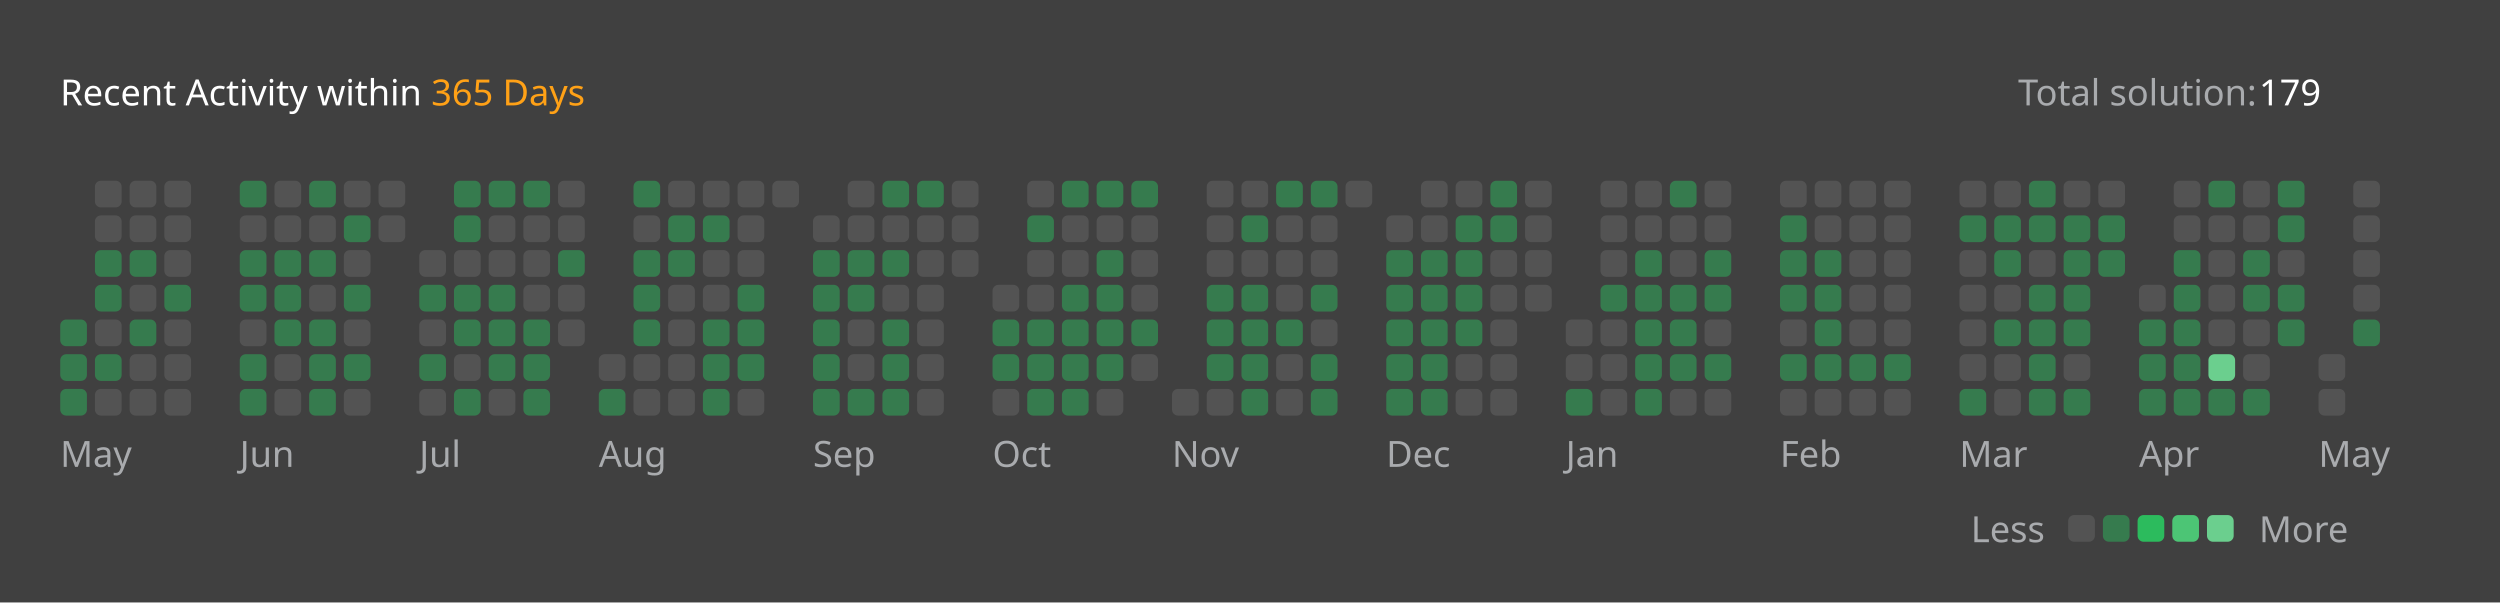
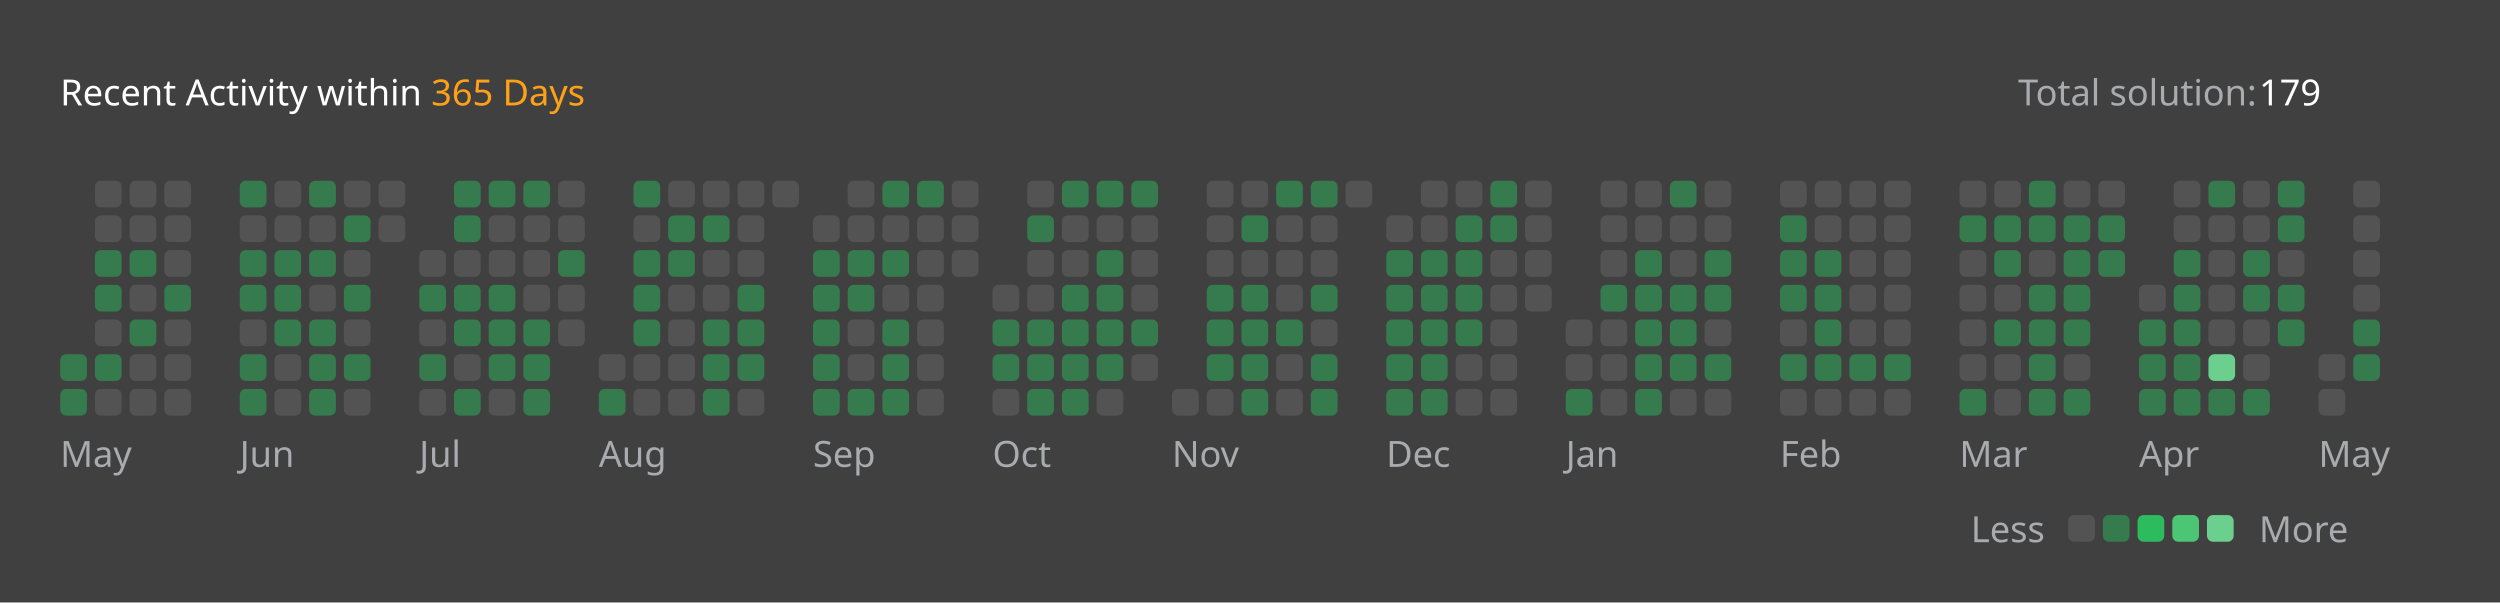
<svg xmlns="http://www.w3.org/2000/svg" version="1.1" height="200" width="830" viewBox="0 0 830 200">
  <style>*{font-family: "Segoe UI", Tahoma, Geneva, Verdana, sans-serif;}</style>
  <style>.title{font-weight: 500;font-size: 1rem;}</style>
  <style>.rotate-90{transform: rotate(-90deg);transform-origin: center;transform-box: fill-box;}</style>
  <style>.state{font-size: .75rem;}</style>
  <style>.light{color: #ffffff;fill: #ffffff;}</style>
  <style>.light-gray{color: #eff2f699;fill: #eff2f699;}</style>
  <style>.dark-gray{color: #ebebf54d;fill: #ebebf54d;}</style>
  <style>.gray{color: #747474;fill: #747474;}</style>
  <style>.orange{color: #ffa116;fill: #ffa116;}</style>
  <style>.background{color: #404040;fill: #404040;}</style>
  <style>.level-1-block{fill: #ffffff1a;}</style>
  <style>.level-2-block{fill: #2cb55d80;}</style>
  <style>.level-3-block{fill: #2cbb5dff;}</style>
  <style>.level-4-block{fill: #4cc575ff;}</style>
  <style>.level-5-block{fill: #6bcf8eff;}</style>
  <rect fill="#404040" x="0" y="0" width="830" height="200" rx="0.5rem" />
  <g text-anchor="start" text-decoration="1" class="title">
    <text x="20" y="35">
      <tspan class="light">Recent Activity within</tspan>
      <tspan class="orange">365 Days</tspan>
    </text>
  </g>
  <g class="state">
    <text x="670" y="35" class="light-gray"> Total solution: </text>
    <text x="750" y="35" class="light"> 179 </text>
    <text x="678.88" y="180" class="light-gray" text-anchor="end">Less</text>
    <rect x="686.64" y="171" width="8.86" height="8.86" rx="2" ry="2" class="level-1-block" />
    <rect x="698.16" y="171" width="8.86" height="8.86" rx="2" ry="2" class="level-2-block" />
    <rect x="709.68" y="171" width="8.86" height="8.86" rx="2" ry="2" class="level-3-block" />
    <rect x="721.2" y="171" width="8.86" height="8.86" rx="2" ry="2" class="level-4-block" />
    <rect x="732.72" y="171" width="8.86" height="8.86" rx="2" ry="2" class="level-5-block" />
    <text x="750" y="180" class="light-gray">More</text>
  </g>
  <g x="20" y="60">
    <g x="20" y="60">
      <g x="20.0" y="60">
-         <rect x="20.0" y="106.08" width="8.86" height="8.86" rx="2" ry="2" class="level-2-block" />
        <rect x="20.0" y="117.6" width="8.86" height="8.86" rx="2" ry="2" class="level-2-block" />
        <rect x="20.0" y="129.12" width="8.86" height="8.86" rx="2" ry="2" class="level-2-block" />
      </g>
      <g x="31.52" y="60">
        <rect x="31.52" y="60.0" width="8.86" height="8.86" rx="2" ry="2" class="level-1-block" />
        <rect x="31.52" y="71.52" width="8.86" height="8.86" rx="2" ry="2" class="level-1-block" />
        <rect x="31.52" y="83.04" width="8.86" height="8.86" rx="2" ry="2" class="level-2-block" />
        <rect x="31.52" y="94.56" width="8.86" height="8.86" rx="2" ry="2" class="level-2-block" />
        <rect x="31.52" y="106.08" width="8.86" height="8.86" rx="2" ry="2" class="level-1-block" />
        <rect x="31.52" y="117.6" width="8.86" height="8.86" rx="2" ry="2" class="level-2-block" />
        <rect x="31.52" y="129.12" width="8.86" height="8.86" rx="2" ry="2" class="level-1-block" />
      </g>
      <g x="43.04" y="60">
        <rect x="43.04" y="60.0" width="8.86" height="8.86" rx="2" ry="2" class="level-1-block" />
        <rect x="43.04" y="71.52" width="8.86" height="8.86" rx="2" ry="2" class="level-1-block" />
        <rect x="43.04" y="83.04" width="8.86" height="8.86" rx="2" ry="2" class="level-2-block" />
        <rect x="43.04" y="94.56" width="8.86" height="8.86" rx="2" ry="2" class="level-1-block" />
        <rect x="43.04" y="106.08" width="8.86" height="8.86" rx="2" ry="2" class="level-2-block" />
        <rect x="43.04" y="117.6" width="8.86" height="8.86" rx="2" ry="2" class="level-1-block" />
        <rect x="43.04" y="129.12" width="8.86" height="8.86" rx="2" ry="2" class="level-1-block" />
      </g>
      <g x="54.56" y="60">
        <rect x="54.56" y="60.0" width="8.86" height="8.86" rx="2" ry="2" class="level-1-block" />
        <rect x="54.56" y="71.52" width="8.86" height="8.86" rx="2" ry="2" class="level-1-block" />
        <rect x="54.56" y="83.04" width="8.86" height="8.86" rx="2" ry="2" class="level-1-block" />
        <rect x="54.56" y="94.56" width="8.86" height="8.86" rx="2" ry="2" class="level-2-block" />
        <rect x="54.56" y="106.08" width="8.86" height="8.86" rx="2" ry="2" class="level-1-block" />
        <rect x="54.56" y="117.6" width="8.86" height="8.86" rx="2" ry="2" class="level-1-block" />
        <rect x="54.56" y="129.12" width="8.86" height="8.86" rx="2" ry="2" class="level-1-block" />
      </g>
      <text x="20.0" y="155" class="light-gray state">May</text>
    </g>
  </g>
  <g x="79.6" y="60">
    <g x="79.6" y="60">
      <g x="79.6" y="60">
        <rect x="79.6" y="60.0" width="8.86" height="8.86" rx="2" ry="2" class="level-2-block" />
        <rect x="79.6" y="71.52" width="8.86" height="8.86" rx="2" ry="2" class="level-1-block" />
        <rect x="79.6" y="83.04" width="8.86" height="8.86" rx="2" ry="2" class="level-2-block" />
        <rect x="79.6" y="94.56" width="8.86" height="8.86" rx="2" ry="2" class="level-2-block" />
        <rect x="79.6" y="106.08" width="8.86" height="8.86" rx="2" ry="2" class="level-1-block" />
        <rect x="79.6" y="117.6" width="8.86" height="8.86" rx="2" ry="2" class="level-2-block" />
        <rect x="79.6" y="129.12" width="8.86" height="8.86" rx="2" ry="2" class="level-2-block" />
      </g>
      <g x="91.12" y="60">
        <rect x="91.12" y="60.0" width="8.86" height="8.86" rx="2" ry="2" class="level-1-block" />
        <rect x="91.12" y="71.52" width="8.86" height="8.86" rx="2" ry="2" class="level-1-block" />
        <rect x="91.12" y="83.04" width="8.86" height="8.86" rx="2" ry="2" class="level-2-block" />
        <rect x="91.12" y="94.56" width="8.86" height="8.86" rx="2" ry="2" class="level-2-block" />
        <rect x="91.12" y="106.08" width="8.86" height="8.86" rx="2" ry="2" class="level-2-block" />
        <rect x="91.12" y="117.6" width="8.86" height="8.86" rx="2" ry="2" class="level-1-block" />
        <rect x="91.12" y="129.12" width="8.86" height="8.86" rx="2" ry="2" class="level-1-block" />
      </g>
      <g x="102.64" y="60">
        <rect x="102.64" y="60.0" width="8.86" height="8.86" rx="2" ry="2" class="level-2-block" />
        <rect x="102.64" y="71.52" width="8.86" height="8.86" rx="2" ry="2" class="level-1-block" />
        <rect x="102.64" y="83.04" width="8.86" height="8.86" rx="2" ry="2" class="level-2-block" />
        <rect x="102.64" y="94.56" width="8.86" height="8.86" rx="2" ry="2" class="level-1-block" />
        <rect x="102.64" y="106.08" width="8.86" height="8.86" rx="2" ry="2" class="level-2-block" />
        <rect x="102.64" y="117.6" width="8.86" height="8.86" rx="2" ry="2" class="level-2-block" />
        <rect x="102.64" y="129.12" width="8.86" height="8.86" rx="2" ry="2" class="level-2-block" />
      </g>
      <g x="114.16" y="60">
        <rect x="114.16" y="60.0" width="8.86" height="8.86" rx="2" ry="2" class="level-1-block" />
        <rect x="114.16" y="71.52" width="8.86" height="8.86" rx="2" ry="2" class="level-2-block" />
        <rect x="114.16" y="83.04" width="8.86" height="8.86" rx="2" ry="2" class="level-1-block" />
        <rect x="114.16" y="94.56" width="8.86" height="8.86" rx="2" ry="2" class="level-2-block" />
        <rect x="114.16" y="106.08" width="8.86" height="8.86" rx="2" ry="2" class="level-1-block" />
        <rect x="114.16" y="117.6" width="8.86" height="8.86" rx="2" ry="2" class="level-2-block" />
        <rect x="114.16" y="129.12" width="8.86" height="8.86" rx="2" ry="2" class="level-1-block" />
      </g>
      <g x="125.68" y="60">
        <rect x="125.68" y="60.0" width="8.86" height="8.86" rx="2" ry="2" class="level-1-block" />
        <rect x="125.68" y="71.52" width="8.86" height="8.86" rx="2" ry="2" class="level-1-block" />
      </g>
      <text x="79.6" y="155" class="light-gray state">Jun</text>
    </g>
  </g>
  <g x="139.2" y="60">
    <g x="139.2" y="60">
      <g x="139.2" y="60">
        <rect x="139.2" y="83.04" width="8.86" height="8.86" rx="2" ry="2" class="level-1-block" />
        <rect x="139.2" y="94.56" width="8.86" height="8.86" rx="2" ry="2" class="level-2-block" />
        <rect x="139.2" y="106.08" width="8.86" height="8.86" rx="2" ry="2" class="level-1-block" />
        <rect x="139.2" y="117.6" width="8.86" height="8.86" rx="2" ry="2" class="level-2-block" />
        <rect x="139.2" y="129.12" width="8.86" height="8.86" rx="2" ry="2" class="level-1-block" />
      </g>
      <g x="150.72" y="60">
        <rect x="150.72" y="60.0" width="8.86" height="8.86" rx="2" ry="2" class="level-2-block" />
        <rect x="150.72" y="71.52" width="8.86" height="8.86" rx="2" ry="2" class="level-2-block" />
        <rect x="150.72" y="83.04" width="8.86" height="8.86" rx="2" ry="2" class="level-1-block" />
        <rect x="150.72" y="94.56" width="8.86" height="8.86" rx="2" ry="2" class="level-2-block" />
        <rect x="150.72" y="106.08" width="8.86" height="8.86" rx="2" ry="2" class="level-2-block" />
        <rect x="150.72" y="117.6" width="8.86" height="8.86" rx="2" ry="2" class="level-1-block" />
        <rect x="150.72" y="129.12" width="8.86" height="8.86" rx="2" ry="2" class="level-2-block" />
      </g>
      <g x="162.24" y="60">
        <rect x="162.24" y="60.0" width="8.86" height="8.86" rx="2" ry="2" class="level-2-block" />
        <rect x="162.24" y="71.52" width="8.86" height="8.86" rx="2" ry="2" class="level-1-block" />
        <rect x="162.24" y="83.04" width="8.86" height="8.86" rx="2" ry="2" class="level-1-block" />
        <rect x="162.24" y="94.56" width="8.86" height="8.86" rx="2" ry="2" class="level-2-block" />
        <rect x="162.24" y="106.08" width="8.86" height="8.86" rx="2" ry="2" class="level-2-block" />
        <rect x="162.24" y="117.6" width="8.86" height="8.86" rx="2" ry="2" class="level-2-block" />
        <rect x="162.24" y="129.12" width="8.86" height="8.86" rx="2" ry="2" class="level-1-block" />
      </g>
      <g x="173.76" y="60">
        <rect x="173.76" y="60.0" width="8.86" height="8.86" rx="2" ry="2" class="level-2-block" />
        <rect x="173.76" y="71.52" width="8.86" height="8.86" rx="2" ry="2" class="level-1-block" />
        <rect x="173.76" y="83.04" width="8.86" height="8.86" rx="2" ry="2" class="level-1-block" />
        <rect x="173.76" y="94.56" width="8.86" height="8.86" rx="2" ry="2" class="level-1-block" />
        <rect x="173.76" y="106.08" width="8.86" height="8.86" rx="2" ry="2" class="level-2-block" />
        <rect x="173.76" y="117.6" width="8.86" height="8.86" rx="2" ry="2" class="level-2-block" />
        <rect x="173.76" y="129.12" width="8.86" height="8.86" rx="2" ry="2" class="level-2-block" />
      </g>
      <g x="185.28" y="60">
        <rect x="185.28" y="60.0" width="8.86" height="8.86" rx="2" ry="2" class="level-1-block" />
        <rect x="185.28" y="71.52" width="8.86" height="8.86" rx="2" ry="2" class="level-1-block" />
        <rect x="185.28" y="83.04" width="8.86" height="8.86" rx="2" ry="2" class="level-2-block" />
        <rect x="185.28" y="94.56" width="8.86" height="8.86" rx="2" ry="2" class="level-1-block" />
        <rect x="185.28" y="106.08" width="8.86" height="8.86" rx="2" ry="2" class="level-1-block" />
      </g>
      <text x="139.2" y="155" class="light-gray state">Jul</text>
    </g>
  </g>
  <g x="198.8" y="60">
    <g x="198.8" y="60">
      <g x="198.8" y="60">
        <rect x="198.8" y="117.6" width="8.86" height="8.86" rx="2" ry="2" class="level-1-block" />
        <rect x="198.8" y="129.12" width="8.86" height="8.86" rx="2" ry="2" class="level-2-block" />
      </g>
      <g x="210.32" y="60">
        <rect x="210.32" y="60.0" width="8.86" height="8.86" rx="2" ry="2" class="level-2-block" />
        <rect x="210.32" y="71.52" width="8.86" height="8.86" rx="2" ry="2" class="level-1-block" />
        <rect x="210.32" y="83.04" width="8.86" height="8.86" rx="2" ry="2" class="level-2-block" />
        <rect x="210.32" y="94.56" width="8.86" height="8.86" rx="2" ry="2" class="level-2-block" />
        <rect x="210.32" y="106.08" width="8.86" height="8.86" rx="2" ry="2" class="level-2-block" />
        <rect x="210.32" y="117.6" width="8.86" height="8.86" rx="2" ry="2" class="level-1-block" />
        <rect x="210.32" y="129.12" width="8.86" height="8.86" rx="2" ry="2" class="level-1-block" />
      </g>
      <g x="221.84" y="60">
        <rect x="221.84" y="60.0" width="8.86" height="8.86" rx="2" ry="2" class="level-1-block" />
        <rect x="221.84" y="71.52" width="8.86" height="8.86" rx="2" ry="2" class="level-2-block" />
        <rect x="221.84" y="83.04" width="8.86" height="8.86" rx="2" ry="2" class="level-2-block" />
        <rect x="221.84" y="94.56" width="8.86" height="8.86" rx="2" ry="2" class="level-1-block" />
        <rect x="221.84" y="106.08" width="8.86" height="8.86" rx="2" ry="2" class="level-1-block" />
        <rect x="221.84" y="117.6" width="8.86" height="8.86" rx="2" ry="2" class="level-1-block" />
        <rect x="221.84" y="129.12" width="8.86" height="8.86" rx="2" ry="2" class="level-1-block" />
      </g>
      <g x="233.36" y="60">
        <rect x="233.36" y="60.0" width="8.86" height="8.86" rx="2" ry="2" class="level-1-block" />
        <rect x="233.36" y="71.52" width="8.86" height="8.86" rx="2" ry="2" class="level-2-block" />
        <rect x="233.36" y="83.04" width="8.86" height="8.86" rx="2" ry="2" class="level-1-block" />
        <rect x="233.36" y="94.56" width="8.86" height="8.86" rx="2" ry="2" class="level-1-block" />
        <rect x="233.36" y="106.08" width="8.86" height="8.86" rx="2" ry="2" class="level-2-block" />
        <rect x="233.36" y="117.6" width="8.86" height="8.86" rx="2" ry="2" class="level-2-block" />
        <rect x="233.36" y="129.12" width="8.86" height="8.86" rx="2" ry="2" class="level-2-block" />
      </g>
      <g x="244.88" y="60">
        <rect x="244.88" y="60.0" width="8.86" height="8.86" rx="2" ry="2" class="level-1-block" />
        <rect x="244.88" y="71.52" width="8.86" height="8.86" rx="2" ry="2" class="level-1-block" />
        <rect x="244.88" y="83.04" width="8.86" height="8.86" rx="2" ry="2" class="level-1-block" />
        <rect x="244.88" y="94.56" width="8.86" height="8.86" rx="2" ry="2" class="level-2-block" />
        <rect x="244.88" y="106.08" width="8.86" height="8.86" rx="2" ry="2" class="level-2-block" />
        <rect x="244.88" y="117.6" width="8.86" height="8.86" rx="2" ry="2" class="level-2-block" />
        <rect x="244.88" y="129.12" width="8.86" height="8.86" rx="2" ry="2" class="level-1-block" />
      </g>
      <g x="256.4" y="60">
        <rect x="256.4" y="60.0" width="8.86" height="8.86" rx="2" ry="2" class="level-1-block" />
      </g>
      <text x="198.8" y="155" class="light-gray state">Aug</text>
    </g>
  </g>
  <g x="269.92" y="60">
    <g x="269.92" y="60">
      <g x="269.92" y="60">
        <rect x="269.92" y="71.52" width="8.86" height="8.86" rx="2" ry="2" class="level-1-block" />
        <rect x="269.92" y="83.04" width="8.86" height="8.86" rx="2" ry="2" class="level-2-block" />
        <rect x="269.92" y="94.56" width="8.86" height="8.86" rx="2" ry="2" class="level-2-block" />
        <rect x="269.92" y="106.08" width="8.86" height="8.86" rx="2" ry="2" class="level-2-block" />
        <rect x="269.92" y="117.6" width="8.86" height="8.86" rx="2" ry="2" class="level-2-block" />
        <rect x="269.92" y="129.12" width="8.86" height="8.86" rx="2" ry="2" class="level-2-block" />
      </g>
      <g x="281.44" y="60">
        <rect x="281.44" y="60.0" width="8.86" height="8.86" rx="2" ry="2" class="level-1-block" />
        <rect x="281.44" y="71.52" width="8.86" height="8.86" rx="2" ry="2" class="level-1-block" />
        <rect x="281.44" y="83.04" width="8.86" height="8.86" rx="2" ry="2" class="level-2-block" />
        <rect x="281.44" y="94.56" width="8.86" height="8.86" rx="2" ry="2" class="level-2-block" />
        <rect x="281.44" y="106.08" width="8.86" height="8.86" rx="2" ry="2" class="level-1-block" />
        <rect x="281.44" y="117.6" width="8.86" height="8.86" rx="2" ry="2" class="level-1-block" />
        <rect x="281.44" y="129.12" width="8.86" height="8.86" rx="2" ry="2" class="level-2-block" />
      </g>
      <g x="292.96" y="60">
        <rect x="292.96" y="60.0" width="8.86" height="8.86" rx="2" ry="2" class="level-2-block" />
        <rect x="292.96" y="71.52" width="8.86" height="8.86" rx="2" ry="2" class="level-1-block" />
        <rect x="292.96" y="83.04" width="8.86" height="8.86" rx="2" ry="2" class="level-2-block" />
        <rect x="292.96" y="94.56" width="8.86" height="8.86" rx="2" ry="2" class="level-1-block" />
        <rect x="292.96" y="106.08" width="8.86" height="8.86" rx="2" ry="2" class="level-2-block" />
        <rect x="292.96" y="117.6" width="8.86" height="8.86" rx="2" ry="2" class="level-2-block" />
        <rect x="292.96" y="129.12" width="8.86" height="8.86" rx="2" ry="2" class="level-2-block" />
      </g>
      <g x="304.48" y="60">
        <rect x="304.48" y="60.0" width="8.86" height="8.86" rx="2" ry="2" class="level-2-block" />
        <rect x="304.48" y="71.52" width="8.86" height="8.86" rx="2" ry="2" class="level-1-block" />
        <rect x="304.48" y="83.04" width="8.86" height="8.86" rx="2" ry="2" class="level-1-block" />
        <rect x="304.48" y="94.56" width="8.86" height="8.86" rx="2" ry="2" class="level-1-block" />
        <rect x="304.48" y="106.08" width="8.86" height="8.86" rx="2" ry="2" class="level-1-block" />
        <rect x="304.48" y="117.6" width="8.86" height="8.86" rx="2" ry="2" class="level-1-block" />
        <rect x="304.48" y="129.12" width="8.86" height="8.86" rx="2" ry="2" class="level-1-block" />
      </g>
      <g x="316" y="60">
        <rect x="316" y="60.0" width="8.86" height="8.86" rx="2" ry="2" class="level-1-block" />
        <rect x="316" y="71.52" width="8.86" height="8.86" rx="2" ry="2" class="level-1-block" />
        <rect x="316" y="83.04" width="8.86" height="8.86" rx="2" ry="2" class="level-1-block" />
      </g>
      <text x="269.92" y="155" class="light-gray state">Sep</text>
    </g>
  </g>
  <g x="329.52" y="60">
    <g x="329.52" y="60">
      <g x="329.52" y="60">
        <rect x="329.52" y="94.56" width="8.86" height="8.86" rx="2" ry="2" class="level-1-block" />
        <rect x="329.52" y="106.08" width="8.86" height="8.86" rx="2" ry="2" class="level-2-block" />
        <rect x="329.52" y="117.6" width="8.86" height="8.86" rx="2" ry="2" class="level-2-block" />
        <rect x="329.52" y="129.12" width="8.86" height="8.86" rx="2" ry="2" class="level-1-block" />
      </g>
      <g x="341.04" y="60">
        <rect x="341.04" y="60.0" width="8.86" height="8.86" rx="2" ry="2" class="level-1-block" />
        <rect x="341.04" y="71.52" width="8.86" height="8.86" rx="2" ry="2" class="level-2-block" />
        <rect x="341.04" y="83.04" width="8.86" height="8.86" rx="2" ry="2" class="level-1-block" />
        <rect x="341.04" y="94.56" width="8.86" height="8.86" rx="2" ry="2" class="level-1-block" />
        <rect x="341.04" y="106.08" width="8.86" height="8.86" rx="2" ry="2" class="level-2-block" />
        <rect x="341.04" y="117.6" width="8.86" height="8.86" rx="2" ry="2" class="level-2-block" />
        <rect x="341.04" y="129.12" width="8.86" height="8.86" rx="2" ry="2" class="level-2-block" />
      </g>
      <g x="352.56" y="60">
        <rect x="352.56" y="60.0" width="8.86" height="8.86" rx="2" ry="2" class="level-2-block" />
        <rect x="352.56" y="71.52" width="8.86" height="8.86" rx="2" ry="2" class="level-1-block" />
        <rect x="352.56" y="83.04" width="8.86" height="8.86" rx="2" ry="2" class="level-1-block" />
        <rect x="352.56" y="94.56" width="8.86" height="8.86" rx="2" ry="2" class="level-2-block" />
        <rect x="352.56" y="106.08" width="8.86" height="8.86" rx="2" ry="2" class="level-2-block" />
        <rect x="352.56" y="117.6" width="8.86" height="8.86" rx="2" ry="2" class="level-2-block" />
        <rect x="352.56" y="129.12" width="8.86" height="8.86" rx="2" ry="2" class="level-2-block" />
      </g>
      <g x="364.08" y="60">
        <rect x="364.08" y="60.0" width="8.86" height="8.86" rx="2" ry="2" class="level-2-block" />
        <rect x="364.08" y="71.52" width="8.86" height="8.86" rx="2" ry="2" class="level-1-block" />
        <rect x="364.08" y="83.04" width="8.86" height="8.86" rx="2" ry="2" class="level-2-block" />
        <rect x="364.08" y="94.56" width="8.86" height="8.86" rx="2" ry="2" class="level-2-block" />
        <rect x="364.08" y="106.08" width="8.86" height="8.86" rx="2" ry="2" class="level-2-block" />
        <rect x="364.08" y="117.6" width="8.86" height="8.86" rx="2" ry="2" class="level-2-block" />
        <rect x="364.08" y="129.12" width="8.86" height="8.86" rx="2" ry="2" class="level-1-block" />
      </g>
      <g x="375.6" y="60">
        <rect x="375.6" y="60.0" width="8.86" height="8.86" rx="2" ry="2" class="level-2-block" />
        <rect x="375.6" y="71.52" width="8.86" height="8.86" rx="2" ry="2" class="level-1-block" />
        <rect x="375.6" y="83.04" width="8.86" height="8.86" rx="2" ry="2" class="level-1-block" />
        <rect x="375.6" y="94.56" width="8.86" height="8.86" rx="2" ry="2" class="level-1-block" />
        <rect x="375.6" y="106.08" width="8.86" height="8.86" rx="2" ry="2" class="level-2-block" />
        <rect x="375.6" y="117.6" width="8.86" height="8.86" rx="2" ry="2" class="level-1-block" />
      </g>
      <text x="329.52" y="155" class="light-gray state">Oct</text>
    </g>
  </g>
  <g x="389.12" y="60">
    <g x="389.12" y="60">
      <g x="389.12" y="60">
        <rect x="389.12" y="129.12" width="8.86" height="8.86" rx="2" ry="2" class="level-1-block" />
      </g>
      <g x="400.64" y="60">
        <rect x="400.64" y="60.0" width="8.86" height="8.86" rx="2" ry="2" class="level-1-block" />
        <rect x="400.64" y="71.52" width="8.86" height="8.86" rx="2" ry="2" class="level-1-block" />
        <rect x="400.64" y="83.04" width="8.86" height="8.86" rx="2" ry="2" class="level-1-block" />
        <rect x="400.64" y="94.56" width="8.86" height="8.86" rx="2" ry="2" class="level-2-block" />
        <rect x="400.64" y="106.08" width="8.86" height="8.86" rx="2" ry="2" class="level-2-block" />
        <rect x="400.64" y="117.6" width="8.86" height="8.86" rx="2" ry="2" class="level-2-block" />
        <rect x="400.64" y="129.12" width="8.86" height="8.86" rx="2" ry="2" class="level-1-block" />
      </g>
      <g x="412.16" y="60">
        <rect x="412.16" y="60.0" width="8.86" height="8.86" rx="2" ry="2" class="level-1-block" />
        <rect x="412.16" y="71.52" width="8.86" height="8.86" rx="2" ry="2" class="level-2-block" />
        <rect x="412.16" y="83.04" width="8.86" height="8.86" rx="2" ry="2" class="level-1-block" />
        <rect x="412.16" y="94.56" width="8.86" height="8.86" rx="2" ry="2" class="level-2-block" />
        <rect x="412.16" y="106.08" width="8.86" height="8.86" rx="2" ry="2" class="level-2-block" />
        <rect x="412.16" y="117.6" width="8.86" height="8.86" rx="2" ry="2" class="level-2-block" />
        <rect x="412.16" y="129.12" width="8.86" height="8.86" rx="2" ry="2" class="level-2-block" />
      </g>
      <g x="423.68" y="60">
        <rect x="423.68" y="60.0" width="8.86" height="8.86" rx="2" ry="2" class="level-2-block" />
        <rect x="423.68" y="71.52" width="8.86" height="8.86" rx="2" ry="2" class="level-1-block" />
        <rect x="423.68" y="83.04" width="8.86" height="8.86" rx="2" ry="2" class="level-1-block" />
        <rect x="423.68" y="94.56" width="8.86" height="8.86" rx="2" ry="2" class="level-1-block" />
        <rect x="423.68" y="106.08" width="8.86" height="8.86" rx="2" ry="2" class="level-2-block" />
        <rect x="423.68" y="117.6" width="8.86" height="8.86" rx="2" ry="2" class="level-1-block" />
        <rect x="423.68" y="129.12" width="8.86" height="8.86" rx="2" ry="2" class="level-1-block" />
      </g>
      <g x="435.2" y="60">
        <rect x="435.2" y="60.0" width="8.86" height="8.86" rx="2" ry="2" class="level-2-block" />
        <rect x="435.2" y="71.52" width="8.86" height="8.86" rx="2" ry="2" class="level-1-block" />
        <rect x="435.2" y="83.04" width="8.86" height="8.86" rx="2" ry="2" class="level-1-block" />
        <rect x="435.2" y="94.56" width="8.86" height="8.86" rx="2" ry="2" class="level-2-block" />
        <rect x="435.2" y="106.08" width="8.86" height="8.86" rx="2" ry="2" class="level-1-block" />
        <rect x="435.2" y="117.6" width="8.86" height="8.86" rx="2" ry="2" class="level-2-block" />
        <rect x="435.2" y="129.12" width="8.86" height="8.86" rx="2" ry="2" class="level-2-block" />
      </g>
      <g x="446.72" y="60">
        <rect x="446.72" y="60.0" width="8.86" height="8.86" rx="2" ry="2" class="level-1-block" />
      </g>
      <text x="389.12" y="155" class="light-gray state">Nov</text>
    </g>
  </g>
  <g x="460.24" y="60">
    <g x="460.24" y="60">
      <g x="460.24" y="60">
        <rect x="460.24" y="71.52" width="8.86" height="8.86" rx="2" ry="2" class="level-1-block" />
        <rect x="460.24" y="83.04" width="8.86" height="8.86" rx="2" ry="2" class="level-2-block" />
        <rect x="460.24" y="94.56" width="8.86" height="8.86" rx="2" ry="2" class="level-2-block" />
        <rect x="460.24" y="106.08" width="8.86" height="8.86" rx="2" ry="2" class="level-2-block" />
        <rect x="460.24" y="117.6" width="8.86" height="8.86" rx="2" ry="2" class="level-2-block" />
        <rect x="460.24" y="129.12" width="8.86" height="8.86" rx="2" ry="2" class="level-2-block" />
      </g>
      <g x="471.76" y="60">
        <rect x="471.76" y="60.0" width="8.86" height="8.86" rx="2" ry="2" class="level-1-block" />
        <rect x="471.76" y="71.52" width="8.86" height="8.86" rx="2" ry="2" class="level-1-block" />
        <rect x="471.76" y="83.04" width="8.86" height="8.86" rx="2" ry="2" class="level-2-block" />
        <rect x="471.76" y="94.56" width="8.86" height="8.86" rx="2" ry="2" class="level-2-block" />
        <rect x="471.76" y="106.08" width="8.86" height="8.86" rx="2" ry="2" class="level-2-block" />
        <rect x="471.76" y="117.6" width="8.86" height="8.86" rx="2" ry="2" class="level-2-block" />
        <rect x="471.76" y="129.12" width="8.86" height="8.86" rx="2" ry="2" class="level-2-block" />
      </g>
      <g x="483.28" y="60">
        <rect x="483.28" y="60.0" width="8.86" height="8.86" rx="2" ry="2" class="level-1-block" />
        <rect x="483.28" y="71.52" width="8.86" height="8.86" rx="2" ry="2" class="level-2-block" />
        <rect x="483.28" y="83.04" width="8.86" height="8.86" rx="2" ry="2" class="level-2-block" />
        <rect x="483.28" y="94.56" width="8.86" height="8.86" rx="2" ry="2" class="level-2-block" />
        <rect x="483.28" y="106.08" width="8.86" height="8.86" rx="2" ry="2" class="level-2-block" />
        <rect x="483.28" y="117.6" width="8.86" height="8.86" rx="2" ry="2" class="level-1-block" />
        <rect x="483.28" y="129.12" width="8.86" height="8.86" rx="2" ry="2" class="level-1-block" />
      </g>
      <g x="494.8" y="60">
        <rect x="494.8" y="60.0" width="8.86" height="8.86" rx="2" ry="2" class="level-2-block" />
        <rect x="494.8" y="71.52" width="8.86" height="8.86" rx="2" ry="2" class="level-2-block" />
        <rect x="494.8" y="83.04" width="8.86" height="8.86" rx="2" ry="2" class="level-1-block" />
        <rect x="494.8" y="94.56" width="8.86" height="8.86" rx="2" ry="2" class="level-1-block" />
        <rect x="494.8" y="106.08" width="8.86" height="8.86" rx="2" ry="2" class="level-1-block" />
        <rect x="494.8" y="117.6" width="8.86" height="8.86" rx="2" ry="2" class="level-1-block" />
        <rect x="494.8" y="129.12" width="8.86" height="8.86" rx="2" ry="2" class="level-1-block" />
      </g>
      <g x="506.32" y="60">
        <rect x="506.32" y="60.0" width="8.86" height="8.86" rx="2" ry="2" class="level-1-block" />
        <rect x="506.32" y="71.52" width="8.86" height="8.86" rx="2" ry="2" class="level-1-block" />
        <rect x="506.32" y="83.04" width="8.86" height="8.86" rx="2" ry="2" class="level-1-block" />
        <rect x="506.32" y="94.56" width="8.86" height="8.86" rx="2" ry="2" class="level-1-block" />
      </g>
      <text x="460.24" y="155" class="light-gray state">Dec</text>
    </g>
  </g>
  <g x="519.84" y="60">
    <g x="519.84" y="60">
      <g x="519.84" y="60">
        <rect x="519.84" y="106.08" width="8.86" height="8.86" rx="2" ry="2" class="level-1-block" />
        <rect x="519.84" y="117.6" width="8.86" height="8.86" rx="2" ry="2" class="level-1-block" />
        <rect x="519.84" y="129.12" width="8.86" height="8.86" rx="2" ry="2" class="level-2-block" />
      </g>
      <g x="531.36" y="60">
        <rect x="531.36" y="60.0" width="8.86" height="8.86" rx="2" ry="2" class="level-1-block" />
        <rect x="531.36" y="71.52" width="8.86" height="8.86" rx="2" ry="2" class="level-1-block" />
        <rect x="531.36" y="83.04" width="8.86" height="8.86" rx="2" ry="2" class="level-1-block" />
        <rect x="531.36" y="94.56" width="8.86" height="8.86" rx="2" ry="2" class="level-2-block" />
        <rect x="531.36" y="106.08" width="8.86" height="8.86" rx="2" ry="2" class="level-1-block" />
        <rect x="531.36" y="117.6" width="8.86" height="8.86" rx="2" ry="2" class="level-1-block" />
        <rect x="531.36" y="129.12" width="8.86" height="8.86" rx="2" ry="2" class="level-1-block" />
      </g>
      <g x="542.88" y="60">
        <rect x="542.88" y="60.0" width="8.86" height="8.86" rx="2" ry="2" class="level-1-block" />
        <rect x="542.88" y="71.52" width="8.86" height="8.86" rx="2" ry="2" class="level-1-block" />
        <rect x="542.88" y="83.04" width="8.86" height="8.86" rx="2" ry="2" class="level-2-block" />
        <rect x="542.88" y="94.56" width="8.86" height="8.86" rx="2" ry="2" class="level-2-block" />
        <rect x="542.88" y="106.08" width="8.86" height="8.86" rx="2" ry="2" class="level-2-block" />
        <rect x="542.88" y="117.6" width="8.86" height="8.86" rx="2" ry="2" class="level-2-block" />
        <rect x="542.88" y="129.12" width="8.86" height="8.86" rx="2" ry="2" class="level-2-block" />
      </g>
      <g x="554.4" y="60">
        <rect x="554.4" y="60.0" width="8.86" height="8.86" rx="2" ry="2" class="level-2-block" />
        <rect x="554.4" y="71.52" width="8.86" height="8.86" rx="2" ry="2" class="level-1-block" />
        <rect x="554.4" y="83.04" width="8.86" height="8.86" rx="2" ry="2" class="level-1-block" />
        <rect x="554.4" y="94.56" width="8.86" height="8.86" rx="2" ry="2" class="level-2-block" />
        <rect x="554.4" y="106.08" width="8.86" height="8.86" rx="2" ry="2" class="level-2-block" />
        <rect x="554.4" y="117.6" width="8.86" height="8.86" rx="2" ry="2" class="level-2-block" />
        <rect x="554.4" y="129.12" width="8.86" height="8.86" rx="2" ry="2" class="level-1-block" />
      </g>
      <g x="565.92" y="60">
        <rect x="565.92" y="60.0" width="8.86" height="8.86" rx="2" ry="2" class="level-1-block" />
        <rect x="565.92" y="71.52" width="8.86" height="8.86" rx="2" ry="2" class="level-1-block" />
        <rect x="565.92" y="83.04" width="8.86" height="8.86" rx="2" ry="2" class="level-2-block" />
        <rect x="565.92" y="94.56" width="8.86" height="8.86" rx="2" ry="2" class="level-2-block" />
        <rect x="565.92" y="106.08" width="8.86" height="8.86" rx="2" ry="2" class="level-1-block" />
        <rect x="565.92" y="117.6" width="8.86" height="8.86" rx="2" ry="2" class="level-2-block" />
        <rect x="565.92" y="129.12" width="8.86" height="8.86" rx="2" ry="2" class="level-1-block" />
      </g>
      <text x="519.84" y="155" class="light-gray state">Jan</text>
    </g>
  </g>
  <g x="590.96" y="60">
    <g x="590.96" y="60">
      <g x="590.96" y="60">
        <rect x="590.96" y="60.0" width="8.86" height="8.86" rx="2" ry="2" class="level-1-block" />
        <rect x="590.96" y="71.52" width="8.86" height="8.86" rx="2" ry="2" class="level-2-block" />
        <rect x="590.96" y="83.04" width="8.86" height="8.86" rx="2" ry="2" class="level-2-block" />
        <rect x="590.96" y="94.56" width="8.86" height="8.86" rx="2" ry="2" class="level-2-block" />
        <rect x="590.96" y="106.08" width="8.86" height="8.86" rx="2" ry="2" class="level-1-block" />
        <rect x="590.96" y="117.6" width="8.86" height="8.86" rx="2" ry="2" class="level-2-block" />
        <rect x="590.96" y="129.12" width="8.86" height="8.86" rx="2" ry="2" class="level-1-block" />
      </g>
      <g x="602.48" y="60">
        <rect x="602.48" y="60.0" width="8.86" height="8.86" rx="2" ry="2" class="level-1-block" />
        <rect x="602.48" y="71.52" width="8.86" height="8.86" rx="2" ry="2" class="level-1-block" />
        <rect x="602.48" y="83.04" width="8.86" height="8.86" rx="2" ry="2" class="level-2-block" />
        <rect x="602.48" y="94.56" width="8.86" height="8.86" rx="2" ry="2" class="level-2-block" />
        <rect x="602.48" y="106.08" width="8.86" height="8.86" rx="2" ry="2" class="level-2-block" />
        <rect x="602.48" y="117.6" width="8.86" height="8.86" rx="2" ry="2" class="level-2-block" />
        <rect x="602.48" y="129.12" width="8.86" height="8.86" rx="2" ry="2" class="level-1-block" />
      </g>
      <g x="614.0" y="60">
        <rect x="614.0" y="60.0" width="8.86" height="8.86" rx="2" ry="2" class="level-1-block" />
        <rect x="614.0" y="71.52" width="8.86" height="8.86" rx="2" ry="2" class="level-1-block" />
        <rect x="614.0" y="83.04" width="8.86" height="8.86" rx="2" ry="2" class="level-1-block" />
        <rect x="614.0" y="94.56" width="8.86" height="8.86" rx="2" ry="2" class="level-1-block" />
        <rect x="614.0" y="106.08" width="8.86" height="8.86" rx="2" ry="2" class="level-1-block" />
        <rect x="614.0" y="117.6" width="8.86" height="8.86" rx="2" ry="2" class="level-2-block" />
        <rect x="614.0" y="129.12" width="8.86" height="8.86" rx="2" ry="2" class="level-1-block" />
      </g>
      <g x="625.52" y="60">
        <rect x="625.52" y="60.0" width="8.86" height="8.86" rx="2" ry="2" class="level-1-block" />
        <rect x="625.52" y="71.52" width="8.86" height="8.86" rx="2" ry="2" class="level-1-block" />
        <rect x="625.52" y="83.04" width="8.86" height="8.86" rx="2" ry="2" class="level-1-block" />
        <rect x="625.52" y="94.56" width="8.86" height="8.86" rx="2" ry="2" class="level-1-block" />
        <rect x="625.52" y="106.08" width="8.86" height="8.86" rx="2" ry="2" class="level-1-block" />
        <rect x="625.52" y="117.6" width="8.86" height="8.86" rx="2" ry="2" class="level-2-block" />
        <rect x="625.52" y="129.12" width="8.86" height="8.86" rx="2" ry="2" class="level-1-block" />
      </g>
      <text x="590.96" y="155" class="light-gray state">Feb</text>
    </g>
  </g>
  <g x="650.56" y="60">
    <g x="650.56" y="60">
      <g x="650.56" y="60">
        <rect x="650.56" y="60.0" width="8.86" height="8.86" rx="2" ry="2" class="level-1-block" />
        <rect x="650.56" y="71.52" width="8.86" height="8.86" rx="2" ry="2" class="level-2-block" />
        <rect x="650.56" y="83.04" width="8.86" height="8.86" rx="2" ry="2" class="level-1-block" />
        <rect x="650.56" y="94.56" width="8.86" height="8.86" rx="2" ry="2" class="level-1-block" />
        <rect x="650.56" y="106.08" width="8.86" height="8.86" rx="2" ry="2" class="level-1-block" />
        <rect x="650.56" y="117.6" width="8.86" height="8.86" rx="2" ry="2" class="level-1-block" />
        <rect x="650.56" y="129.12" width="8.86" height="8.86" rx="2" ry="2" class="level-2-block" />
      </g>
      <g x="662.08" y="60">
        <rect x="662.08" y="60.0" width="8.86" height="8.86" rx="2" ry="2" class="level-1-block" />
        <rect x="662.08" y="71.52" width="8.86" height="8.86" rx="2" ry="2" class="level-2-block" />
        <rect x="662.08" y="83.04" width="8.86" height="8.86" rx="2" ry="2" class="level-2-block" />
        <rect x="662.08" y="94.56" width="8.86" height="8.86" rx="2" ry="2" class="level-1-block" />
        <rect x="662.08" y="106.08" width="8.86" height="8.86" rx="2" ry="2" class="level-2-block" />
        <rect x="662.08" y="117.6" width="8.86" height="8.86" rx="2" ry="2" class="level-1-block" />
        <rect x="662.08" y="129.12" width="8.86" height="8.86" rx="2" ry="2" class="level-1-block" />
      </g>
      <g x="673.6" y="60">
        <rect x="673.6" y="60.0" width="8.86" height="8.86" rx="2" ry="2" class="level-2-block" />
        <rect x="673.6" y="71.52" width="8.86" height="8.86" rx="2" ry="2" class="level-2-block" />
        <rect x="673.6" y="83.04" width="8.86" height="8.86" rx="2" ry="2" class="level-1-block" />
        <rect x="673.6" y="94.56" width="8.86" height="8.86" rx="2" ry="2" class="level-2-block" />
        <rect x="673.6" y="106.08" width="8.86" height="8.86" rx="2" ry="2" class="level-2-block" />
        <rect x="673.6" y="117.6" width="8.86" height="8.86" rx="2" ry="2" class="level-2-block" />
        <rect x="673.6" y="129.12" width="8.86" height="8.86" rx="2" ry="2" class="level-2-block" />
      </g>
      <g x="685.12" y="60">
        <rect x="685.12" y="60.0" width="8.86" height="8.86" rx="2" ry="2" class="level-1-block" />
        <rect x="685.12" y="71.52" width="8.86" height="8.86" rx="2" ry="2" class="level-2-block" />
        <rect x="685.12" y="83.04" width="8.86" height="8.86" rx="2" ry="2" class="level-2-block" />
        <rect x="685.12" y="94.56" width="8.86" height="8.86" rx="2" ry="2" class="level-2-block" />
        <rect x="685.12" y="106.08" width="8.86" height="8.86" rx="2" ry="2" class="level-2-block" />
        <rect x="685.12" y="117.6" width="8.86" height="8.86" rx="2" ry="2" class="level-1-block" />
        <rect x="685.12" y="129.12" width="8.86" height="8.86" rx="2" ry="2" class="level-2-block" />
      </g>
      <g x="696.64" y="60">
        <rect x="696.64" y="60.0" width="8.86" height="8.86" rx="2" ry="2" class="level-1-block" />
        <rect x="696.64" y="71.52" width="8.86" height="8.86" rx="2" ry="2" class="level-2-block" />
        <rect x="696.64" y="83.04" width="8.86" height="8.86" rx="2" ry="2" class="level-2-block" />
      </g>
      <text x="650.56" y="155" class="light-gray state">Mar</text>
    </g>
  </g>
  <g x="710.16" y="60">
    <g x="710.16" y="60">
      <g x="710.16" y="60">
        <rect x="710.16" y="94.56" width="8.86" height="8.86" rx="2" ry="2" class="level-1-block" />
        <rect x="710.16" y="106.08" width="8.86" height="8.86" rx="2" ry="2" class="level-2-block" />
        <rect x="710.16" y="117.6" width="8.86" height="8.86" rx="2" ry="2" class="level-2-block" />
        <rect x="710.16" y="129.12" width="8.86" height="8.86" rx="2" ry="2" class="level-2-block" />
      </g>
      <g x="721.68" y="60">
        <rect x="721.68" y="60.0" width="8.86" height="8.86" rx="2" ry="2" class="level-1-block" />
        <rect x="721.68" y="71.52" width="8.86" height="8.86" rx="2" ry="2" class="level-1-block" />
        <rect x="721.68" y="83.04" width="8.86" height="8.86" rx="2" ry="2" class="level-2-block" />
        <rect x="721.68" y="94.56" width="8.86" height="8.86" rx="2" ry="2" class="level-2-block" />
        <rect x="721.68" y="106.08" width="8.86" height="8.86" rx="2" ry="2" class="level-2-block" />
        <rect x="721.68" y="117.6" width="8.86" height="8.86" rx="2" ry="2" class="level-2-block" />
        <rect x="721.68" y="129.12" width="8.86" height="8.86" rx="2" ry="2" class="level-2-block" />
      </g>
      <g x="733.2" y="60">
        <rect x="733.2" y="60.0" width="8.86" height="8.86" rx="2" ry="2" class="level-2-block" />
        <rect x="733.2" y="71.52" width="8.86" height="8.86" rx="2" ry="2" class="level-1-block" />
        <rect x="733.2" y="83.04" width="8.86" height="8.86" rx="2" ry="2" class="level-1-block" />
        <rect x="733.2" y="94.56" width="8.86" height="8.86" rx="2" ry="2" class="level-1-block" />
        <rect x="733.2" y="106.08" width="8.86" height="8.86" rx="2" ry="2" class="level-1-block" />
        <rect x="733.2" y="117.6" width="8.86" height="8.86" rx="2" ry="2" class="level-5-block" />
        <rect x="733.2" y="129.12" width="8.86" height="8.86" rx="2" ry="2" class="level-2-block" />
      </g>
      <g x="744.72" y="60">
        <rect x="744.72" y="60.0" width="8.86" height="8.86" rx="2" ry="2" class="level-1-block" />
        <rect x="744.72" y="71.52" width="8.86" height="8.86" rx="2" ry="2" class="level-1-block" />
        <rect x="744.72" y="83.04" width="8.86" height="8.86" rx="2" ry="2" class="level-2-block" />
        <rect x="744.72" y="94.56" width="8.86" height="8.86" rx="2" ry="2" class="level-2-block" />
        <rect x="744.72" y="106.08" width="8.86" height="8.86" rx="2" ry="2" class="level-1-block" />
        <rect x="744.72" y="117.6" width="8.86" height="8.86" rx="2" ry="2" class="level-1-block" />
        <rect x="744.72" y="129.12" width="8.86" height="8.86" rx="2" ry="2" class="level-2-block" />
      </g>
      <g x="756.24" y="60">
        <rect x="756.24" y="60.0" width="8.86" height="8.86" rx="2" ry="2" class="level-2-block" />
        <rect x="756.24" y="71.52" width="8.86" height="8.86" rx="2" ry="2" class="level-2-block" />
        <rect x="756.24" y="83.04" width="8.86" height="8.86" rx="2" ry="2" class="level-1-block" />
        <rect x="756.24" y="94.56" width="8.86" height="8.86" rx="2" ry="2" class="level-2-block" />
        <rect x="756.24" y="106.08" width="8.86" height="8.86" rx="2" ry="2" class="level-2-block" />
      </g>
      <text x="710.16" y="155" class="light-gray state">Apr</text>
    </g>
  </g>
  <g x="769.76" y="60">
    <g x="769.76" y="60">
      <g x="769.76" y="60">
        <rect x="769.76" y="117.6" width="8.86" height="8.86" rx="2" ry="2" class="level-1-block" />
        <rect x="769.76" y="129.12" width="8.86" height="8.86" rx="2" ry="2" class="level-1-block" />
      </g>
      <g x="781.28" y="60">
        <rect x="781.28" y="60.0" width="8.86" height="8.86" rx="2" ry="2" class="level-1-block" />
        <rect x="781.28" y="71.52" width="8.86" height="8.86" rx="2" ry="2" class="level-1-block" />
        <rect x="781.28" y="83.04" width="8.86" height="8.86" rx="2" ry="2" class="level-1-block" />
        <rect x="781.28" y="94.56" width="8.86" height="8.86" rx="2" ry="2" class="level-1-block" />
        <rect x="781.28" y="106.08" width="8.86" height="8.86" rx="2" ry="2" class="level-2-block" />
+         <rect x="781.28" y="117.6" width="8.86" height="8.86" rx="2" ry="2" class="level-2-block" />
      </g>
      <text x="769.76" y="155" class="light-gray state">May</text>
    </g>
  </g>
</svg>
